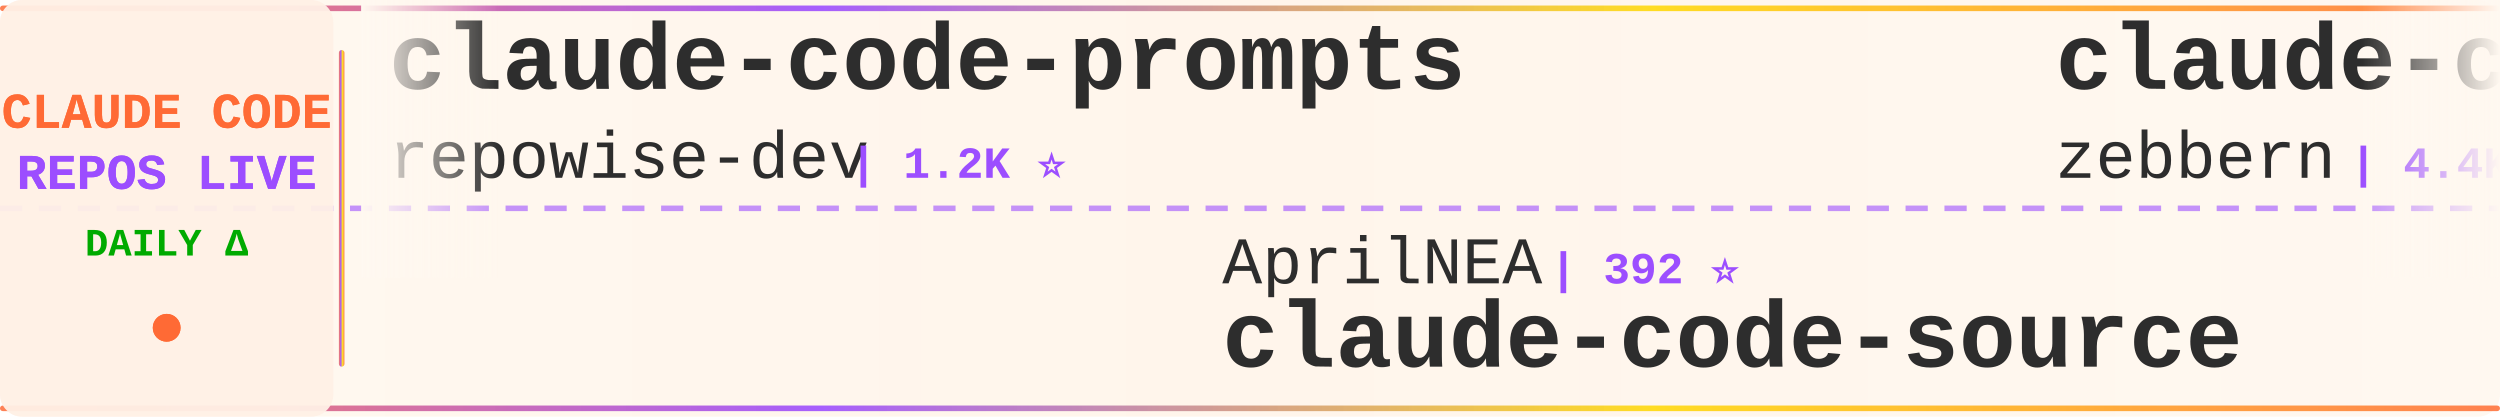
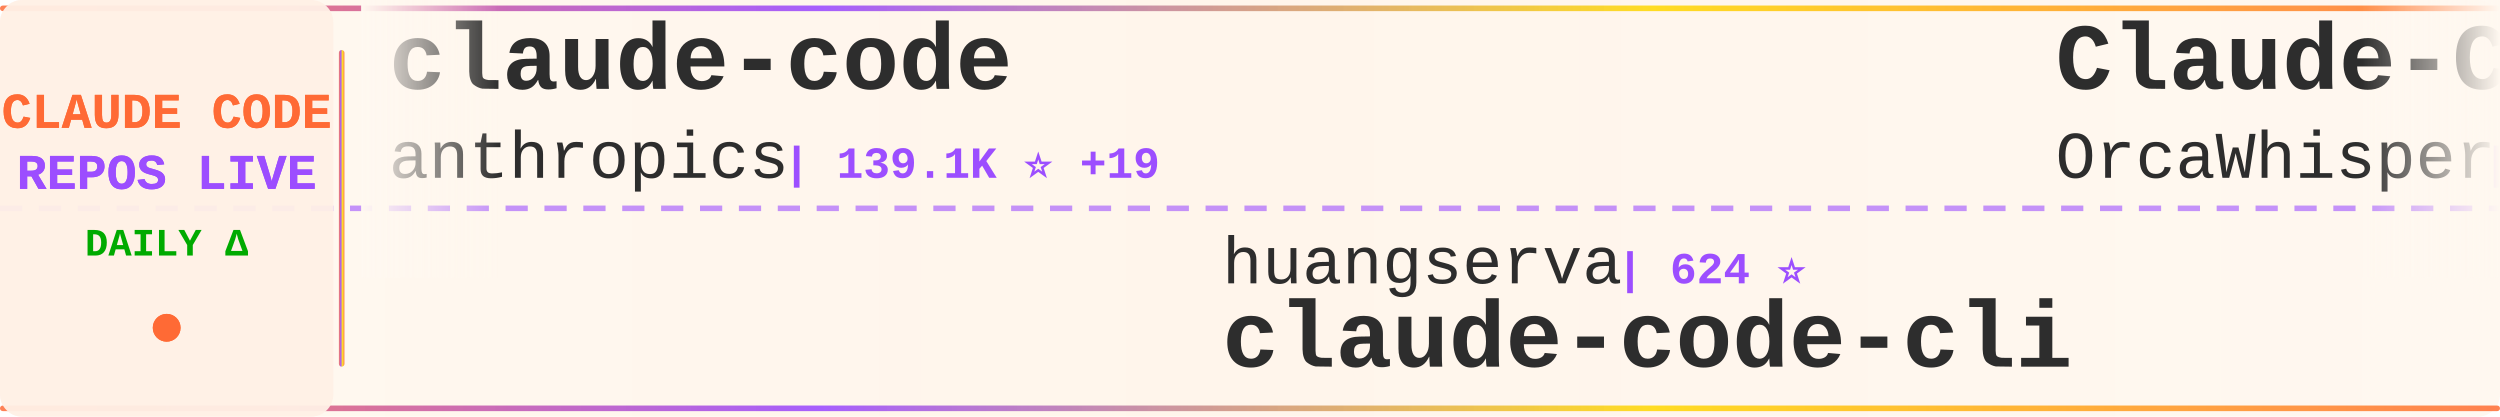
<svg xmlns="http://www.w3.org/2000/svg" width="900" height="150">
  <defs>
    <linearGradient id="tickerBg" x1="0%" y1="0%" x2="100%" y2="0%">
      <stop offset="0%" style="stop-color:#fff8f0;stop-opacity:0.98" />
      <stop offset="50%" style="stop-color:#fff5eb;stop-opacity:1" />
      <stop offset="100%" style="stop-color:#fff8f0;stop-opacity:0.98" />
    </linearGradient>
    <linearGradient id="borderGrad" x1="0%" y1="0%" x2="100%" y2="0%">
      <stop offset="0%" style="stop-color:#FF6B35;stop-opacity:0.85">
        <animate attributeName="stop-opacity" values="0.85;1;0.85" dur="2s" repeatCount="indefinite" />
      </stop>
      <stop offset="33%" style="stop-color:#9C4EFF;stop-opacity:0.9">
        <animate attributeName="stop-opacity" values="0.9;1;0.9" dur="2.2s" repeatCount="indefinite" />
      </stop>
      <stop offset="66%" style="stop-color:#FFD700;stop-opacity:0.85">
        <animate attributeName="stop-opacity" values="0.85;1;0.85" dur="1.8s" repeatCount="indefinite" />
      </stop>
      <stop offset="100%" style="stop-color:#FF6B35;stop-opacity:0.85">
        <animate attributeName="stop-opacity" values="0.85;1;0.85" dur="2s" repeatCount="indefinite" />
      </stop>
    </linearGradient>
    <filter id="textGlow">
      <feGaussianBlur stdDeviation="0.15" result="coloredBlur" />
      <feMerge>
        <feMergeNode in="coloredBlur" />
        <feMergeNode in="SourceGraphic" />
      </feMerge>
    </filter>
    <filter id="metricGlow">
      <feGaussianBlur stdDeviation="0.2" result="coloredBlur" />
      <feMerge>
        <feMergeNode in="coloredBlur" />
        <feMergeNode in="SourceGraphic" />
      </feMerge>
    </filter>
    <linearGradient id="leftFade" x1="0%" y1="0%" x2="100%" y2="0%">
      <stop offset="0%" style="stop-color:#fff8f0;stop-opacity:1" />
      <stop offset="100%" style="stop-color:#fff8f0;stop-opacity:0" />
    </linearGradient>
    <linearGradient id="rightFade" x1="0%" y1="0%" x2="100%" y2="0%">
      <stop offset="0%" style="stop-color:#fff8f0;stop-opacity:0" />
      <stop offset="100%" style="stop-color:#fff8f0;stop-opacity:1" />
    </linearGradient>
  </defs>
  <rect width="900" height="150" fill="url(#tickerBg)" rx="8" />
  <rect x="0" y="2" width="900" height="2" fill="url(#borderGrad)" rx="1" />
  <rect x="0" y="146" width="900" height="2" fill="url(#borderGrad)" rx="1" />
  <line x1="0" y1="75" x2="900" y2="75" stroke="#9C4EFF" stroke-width="2" stroke-dasharray="8 6" opacity="0.6" />
  <rect x="0" y="0" width="120" height="150" fill="#fff0e6" opacity="0.95" rx="8" />
  <text x="60" y="46" font-family="'Courier New', monospace" font-size="18" font-weight="bold" fill="#FF6B35" text-anchor="middle" filter="url(#textGlow)">
    CLAUDE CODE
  </text>
  <text x="60" y="68" font-family="'Courier New', monospace" font-size="18" font-weight="bold" fill="#9C4EFF" text-anchor="middle" filter="url(#textGlow)">
    REPOS LIVE
  </text>
  <text x="60" y="92" font-family="'Courier New', monospace" font-size="14" font-weight="bold" fill="#00aa00" text-anchor="middle">
    DAILY Δ
  </text>
  <circle cx="60" cy="118" r="5" fill="#FF6B35" filter="url(#metricGlow)">
    <animate attributeName="r" values="4;6;4" dur="1.5s" repeatCount="indefinite" />
    <animate attributeName="opacity" values="0.6;1;0.6" dur="1.5s" repeatCount="indefinite" />
  </circle>
  <rect x="122" y="18" width="2" height="114" fill="url(#borderGrad)" rx="1" />
  <clipPath id="tickerClip">
    <rect x="130" y="0" width="770" height="150" />
  </clipPath>
  <g clip-path="url(#tickerClip)">
    <g id="tickerItems">
      <animateTransform attributeName="transform" attributeType="XML" type="translate" from="0 0" to="-3000 0" dur="54s" repeatCount="indefinite" />
      <g transform="translate(0, 0)">
-         <text x="140" y="32" font-family="'Courier New', monospace" font-size="34" font-weight="bold" fill="#2d2d2d">claude-code-prompts</text>
-         <text x="140" y="64" font-family="'Courier New', monospace" font-size="24" font-weight="normal" fill="#2d2d2d" opacity="1.0">repowise-dev</text>
-         <text x="306" y="64" font-family="'Courier New', monospace" font-size="16" font-weight="bold" fill="#9C4EFF"> | 1.2K ⭐</text>
+         <text x="140" y="32" font-family="'Courier New', monospace" font-size="34" font-weight="bold" fill="#2d2d2d">claude-code</text>
+         <text x="140" y="64" font-family="'Courier New', monospace" font-size="24" font-weight="normal" fill="#2d2d2d" opacity="1.0">anthropics</text>
+         <text x="282" y="64" font-family="'Courier New', monospace" font-size="16" font-weight="bold" fill="#9C4EFF"> | 139.1K ⭐ +19</text>
      </g>
      <g transform="translate(300, 0)">
-         <text x="140" y="102" font-family="'Courier New', monospace" font-size="24" font-weight="normal" fill="#2d2d2d" opacity="1.0">AprilNEA</text>
-         <text x="258" y="102" font-family="'Courier New', monospace" font-size="16" font-weight="bold" fill="#9C4EFF"> | 392 ⭐</text>
-         <text x="140" y="132" font-family="'Courier New', monospace" font-size="34" font-weight="bold" fill="#2d2d2d">claude-code-source</text>
+         <text x="140" y="102" font-family="'Courier New', monospace" font-size="24" font-weight="normal" fill="#2d2d2d" opacity="1.0">huangserva</text>
+         <text x="282" y="102" font-family="'Courier New', monospace" font-size="16" font-weight="bold" fill="#9C4EFF"> | 624 ⭐</text>
+         <text x="140" y="132" font-family="'Courier New', monospace" font-size="34" font-weight="bold" fill="#2d2d2d">claude-code-cli</text>
      </g>
      <g transform="translate(600, 0)">
-         <text x="140" y="32" font-family="'Courier New', monospace" font-size="34" font-weight="bold" fill="#2d2d2d">claude-code-guide</text>
-         <text x="140" y="64" font-family="'Courier New', monospace" font-size="24" font-weight="normal" fill="#2d2d2d" opacity="1.0">zebbern</text>
-         <text x="246" y="64" font-family="'Courier New', monospace" font-size="16" font-weight="bold" fill="#9C4EFF"> | 4.4K ⭐</text>
+         <text x="140" y="32" font-family="'Courier New', monospace" font-size="34" font-weight="bold" fill="#2d2d2d">Claude-Code</text>
+         <text x="140" y="64" font-family="'Courier New', monospace" font-size="24" font-weight="normal" fill="#2d2d2d" opacity="1.0">OrcaWhisper</text>
+         <text x="294" y="64" font-family="'Courier New', monospace" font-size="16" font-weight="bold" fill="#9C4EFF"> | 86 ⭐</text>
      </g>
      <g transform="translate(900, 0)">
-         <text x="140" y="102" font-family="'Courier New', monospace" font-size="24" font-weight="normal" fill="#2d2d2d" opacity="1.0">anthropics</text>
-         <text x="282" y="102" font-family="'Courier New', monospace" font-size="16" font-weight="bold" fill="#9C4EFF"> | 926 ⭐ +1</text>
-         <text x="140" y="132" font-family="'Courier New', monospace" font-size="34" font-weight="bold" fill="#2d2d2d">claude-code-base-action</text>
+         <text x="140" y="102" font-family="'Courier New', monospace" font-size="24" font-weight="normal" fill="#2d2d2d" opacity="1.0">fuergaosi233</text>
+         <text x="306" y="102" font-family="'Courier New', monospace" font-size="16" font-weight="bold" fill="#9C4EFF"> | 2.8K ⭐</text>
+         <text x="140" y="132" font-family="'Courier New', monospace" font-size="34" font-weight="bold" fill="#2d2d2d">claude-code-proxy</text>
      </g>
      <g transform="translate(1200, 0)">
-         <text x="140" y="32" font-family="'Courier New', monospace" font-size="34" font-weight="bold" fill="#2d2d2d">claude-code-my-workflow</text>
-         <text x="140" y="64" font-family="'Courier New', monospace" font-size="24" font-weight="normal" fill="#2d2d2d" opacity="1.0">pedrohcgs</text>
-         <text x="270" y="64" font-family="'Courier New', monospace" font-size="16" font-weight="bold" fill="#9C4EFF"> | 1.4K ⭐</text>
+         <text x="140" y="32" font-family="'Courier New', monospace" font-size="34" font-weight="bold" fill="#2d2d2d">claude-code-router</text>
+         <text x="140" y="64" font-family="'Courier New', monospace" font-size="24" font-weight="normal" fill="#2d2d2d" opacity="1.0">musistudio</text>
+         <text x="282" y="64" font-family="'Courier New', monospace" font-size="16" font-weight="bold" fill="#9C4EFF"> | 36.2K ⭐</text>
      </g>
      <g transform="translate(1500, 0)">
-         <text x="140" y="102" font-family="'Courier New', monospace" font-size="24" font-weight="normal" fill="#2d2d2d" opacity="1.0">sugyan</text>
-         <text x="234" y="102" font-family="'Courier New', monospace" font-size="16" font-weight="bold" fill="#9C4EFF"> | 1.1K ⭐</text>
-         <text x="140" y="132" font-family="'Courier New', monospace" font-size="34" font-weight="bold" fill="#2d2d2d">claude-code-webui</text>
+         <text x="140" y="102" font-family="'Courier New', monospace" font-size="24" font-weight="normal" fill="#2d2d2d" opacity="1.0">SeemSeam</text>
+         <text x="258" y="102" font-family="'Courier New', monospace" font-size="16" font-weight="bold" fill="#9C4EFF"> | 3.3K ⭐</text>
+         <text x="140" y="132" font-family="'Courier New', monospace" font-size="34" font-weight="bold" fill="#2d2d2d">claude_codex_bridge</text>
      </g>
      <g transform="translate(1800, 0)">
-         <text x="140" y="32" font-family="'Courier New', monospace" font-size="34" font-weight="bold" fill="#2d2d2d">claude-howto</text>
-         <text x="140" y="64" font-family="'Courier New', monospace" font-size="24" font-weight="normal" fill="#2d2d2d" opacity="1.0">luongnv89</text>
-         <text x="270" y="64" font-family="'Courier New', monospace" font-size="16" font-weight="bold" fill="#9C4EFF"> | 40.5K ⭐ +15</text>
+         <text x="140" y="32" font-family="'Courier New', monospace" font-size="34" font-weight="bold" fill="#2d2d2d">edmunds-claude-code</text>
+         <text x="140" y="64" font-family="'Courier New', monospace" font-size="24" font-weight="normal" fill="#2d2d2d" opacity="1.0">edmund-io</text>
+         <text x="270" y="64" font-family="'Courier New', monospace" font-size="16" font-weight="bold" fill="#9C4EFF"> | 1.5K ⭐</text>
      </g>
      <g transform="translate(2100, 0)">
-         <text x="140" y="102" font-family="'Courier New', monospace" font-size="24" font-weight="normal" fill="#2d2d2d" opacity="1.0">Onewon</text>
-         <text x="234" y="102" font-family="'Courier New', monospace" font-size="16" font-weight="bold" fill="#9C4EFF"> | 180 ⭐</text>
-         <text x="140" y="132" font-family="'Courier New', monospace" font-size="34" font-weight="bold" fill="#2d2d2d">claude-code</text>
+         <text x="140" y="102" font-family="'Courier New', monospace" font-size="24" font-weight="normal" fill="#2d2d2d" opacity="1.0">OneRedOak</text>
+         <text x="270" y="102" font-family="'Courier New', monospace" font-size="16" font-weight="bold" fill="#9C4EFF"> | 3.9K ⭐</text>
+         <text x="140" y="132" font-family="'Courier New', monospace" font-size="34" font-weight="bold" fill="#2d2d2d">claude-code-workflows</text>
      </g>
      <g transform="translate(2400, 0)">
-         <text x="140" y="32" font-family="'Courier New', monospace" font-size="34" font-weight="bold" fill="#2d2d2d">Claude-Code</text>
-         <text x="140" y="64" font-family="'Courier New', monospace" font-size="24" font-weight="normal" fill="#2d2d2d" opacity="1.0">pengchengneo</text>
-         <text x="306" y="64" font-family="'Courier New', monospace" font-size="16" font-weight="bold" fill="#9C4EFF"> | 1.7K ⭐</text>
+         <text x="140" y="32" font-family="'Courier New', monospace" font-size="34" font-weight="bold" fill="#2d2d2d">claude-code-guide</text>
+         <text x="140" y="64" font-family="'Courier New', monospace" font-size="24" font-weight="normal" fill="#2d2d2d" opacity="1.0">Cranot</text>
+         <text x="234" y="64" font-family="'Courier New', monospace" font-size="16" font-weight="bold" fill="#9C4EFF"> | 2.9K ⭐</text>
      </g>
      <g transform="translate(2700, 0)">
-         <text x="140" y="102" font-family="'Courier New', monospace" font-size="24" font-weight="normal" fill="#2d2d2d" opacity="1.0">mehmoodosman</text>
-         <text x="306" y="102" font-family="'Courier New', monospace" font-size="16" font-weight="bold" fill="#9C4EFF"> | 172 ⭐</text>
-         <text x="140" y="132" font-family="'Courier New', monospace" font-size="34" font-weight="bold" fill="#2d2d2d">claude-code</text>
+         <text x="140" y="102" font-family="'Courier New', monospace" font-size="24" font-weight="normal" fill="#2d2d2d" opacity="1.0">anthropics</text>
+         <text x="282" y="102" font-family="'Courier New', monospace" font-size="16" font-weight="bold" fill="#9C4EFF"> | 8.5K ⭐ +3</text>
+         <text x="140" y="132" font-family="'Courier New', monospace" font-size="34" font-weight="bold" fill="#2d2d2d">claude-code-action</text>
      </g>
      <g transform="translate(3000, 0)">
-         <text x="140" y="32" font-family="'Courier New', monospace" font-size="34" font-weight="bold" fill="#2d2d2d">claude-code-prompts</text>
-         <text x="140" y="64" font-family="'Courier New', monospace" font-size="24" font-weight="normal" fill="#2d2d2d" opacity="1.0">repowise-dev</text>
-         <text x="306" y="64" font-family="'Courier New', monospace" font-size="16" font-weight="bold" fill="#9C4EFF"> | 1.2K ⭐</text>
+         <text x="140" y="32" font-family="'Courier New', monospace" font-size="34" font-weight="bold" fill="#2d2d2d">claude-code</text>
+         <text x="140" y="64" font-family="'Courier New', monospace" font-size="24" font-weight="normal" fill="#2d2d2d" opacity="1.0">anthropics</text>
+         <text x="282" y="64" font-family="'Courier New', monospace" font-size="16" font-weight="bold" fill="#9C4EFF"> | 139.1K ⭐ +19</text>
      </g>
      <g transform="translate(3300, 0)">
-         <text x="140" y="102" font-family="'Courier New', monospace" font-size="24" font-weight="normal" fill="#2d2d2d" opacity="1.0">AprilNEA</text>
-         <text x="258" y="102" font-family="'Courier New', monospace" font-size="16" font-weight="bold" fill="#9C4EFF"> | 392 ⭐</text>
-         <text x="140" y="132" font-family="'Courier New', monospace" font-size="34" font-weight="bold" fill="#2d2d2d">claude-code-source</text>
+         <text x="140" y="102" font-family="'Courier New', monospace" font-size="24" font-weight="normal" fill="#2d2d2d" opacity="1.0">huangserva</text>
+         <text x="282" y="102" font-family="'Courier New', monospace" font-size="16" font-weight="bold" fill="#9C4EFF"> | 624 ⭐</text>
+         <text x="140" y="132" font-family="'Courier New', monospace" font-size="34" font-weight="bold" fill="#2d2d2d">claude-code-cli</text>
      </g>
      <g transform="translate(3600, 0)">
-         <text x="140" y="32" font-family="'Courier New', monospace" font-size="34" font-weight="bold" fill="#2d2d2d">claude-code-guide</text>
-         <text x="140" y="64" font-family="'Courier New', monospace" font-size="24" font-weight="normal" fill="#2d2d2d" opacity="1.0">zebbern</text>
-         <text x="246" y="64" font-family="'Courier New', monospace" font-size="16" font-weight="bold" fill="#9C4EFF"> | 4.4K ⭐</text>
+         <text x="140" y="32" font-family="'Courier New', monospace" font-size="34" font-weight="bold" fill="#2d2d2d">Claude-Code</text>
+         <text x="140" y="64" font-family="'Courier New', monospace" font-size="24" font-weight="normal" fill="#2d2d2d" opacity="1.0">OrcaWhisper</text>
+         <text x="294" y="64" font-family="'Courier New', monospace" font-size="16" font-weight="bold" fill="#9C4EFF"> | 86 ⭐</text>
      </g>
      <g transform="translate(3900, 0)">
-         <text x="140" y="102" font-family="'Courier New', monospace" font-size="24" font-weight="normal" fill="#2d2d2d" opacity="1.0">anthropics</text>
-         <text x="282" y="102" font-family="'Courier New', monospace" font-size="16" font-weight="bold" fill="#9C4EFF"> | 926 ⭐ +1</text>
-         <text x="140" y="132" font-family="'Courier New', monospace" font-size="34" font-weight="bold" fill="#2d2d2d">claude-code-base-action</text>
+         <text x="140" y="102" font-family="'Courier New', monospace" font-size="24" font-weight="normal" fill="#2d2d2d" opacity="1.0">fuergaosi233</text>
+         <text x="306" y="102" font-family="'Courier New', monospace" font-size="16" font-weight="bold" fill="#9C4EFF"> | 2.8K ⭐</text>
+         <text x="140" y="132" font-family="'Courier New', monospace" font-size="34" font-weight="bold" fill="#2d2d2d">claude-code-proxy</text>
      </g>
    </g>
  </g>
  <rect x="130" y="0" width="50" height="100" fill="url(#leftFade)" />
  <rect x="850" y="0" width="50" height="100" fill="url(#rightFade)" />
</svg>
